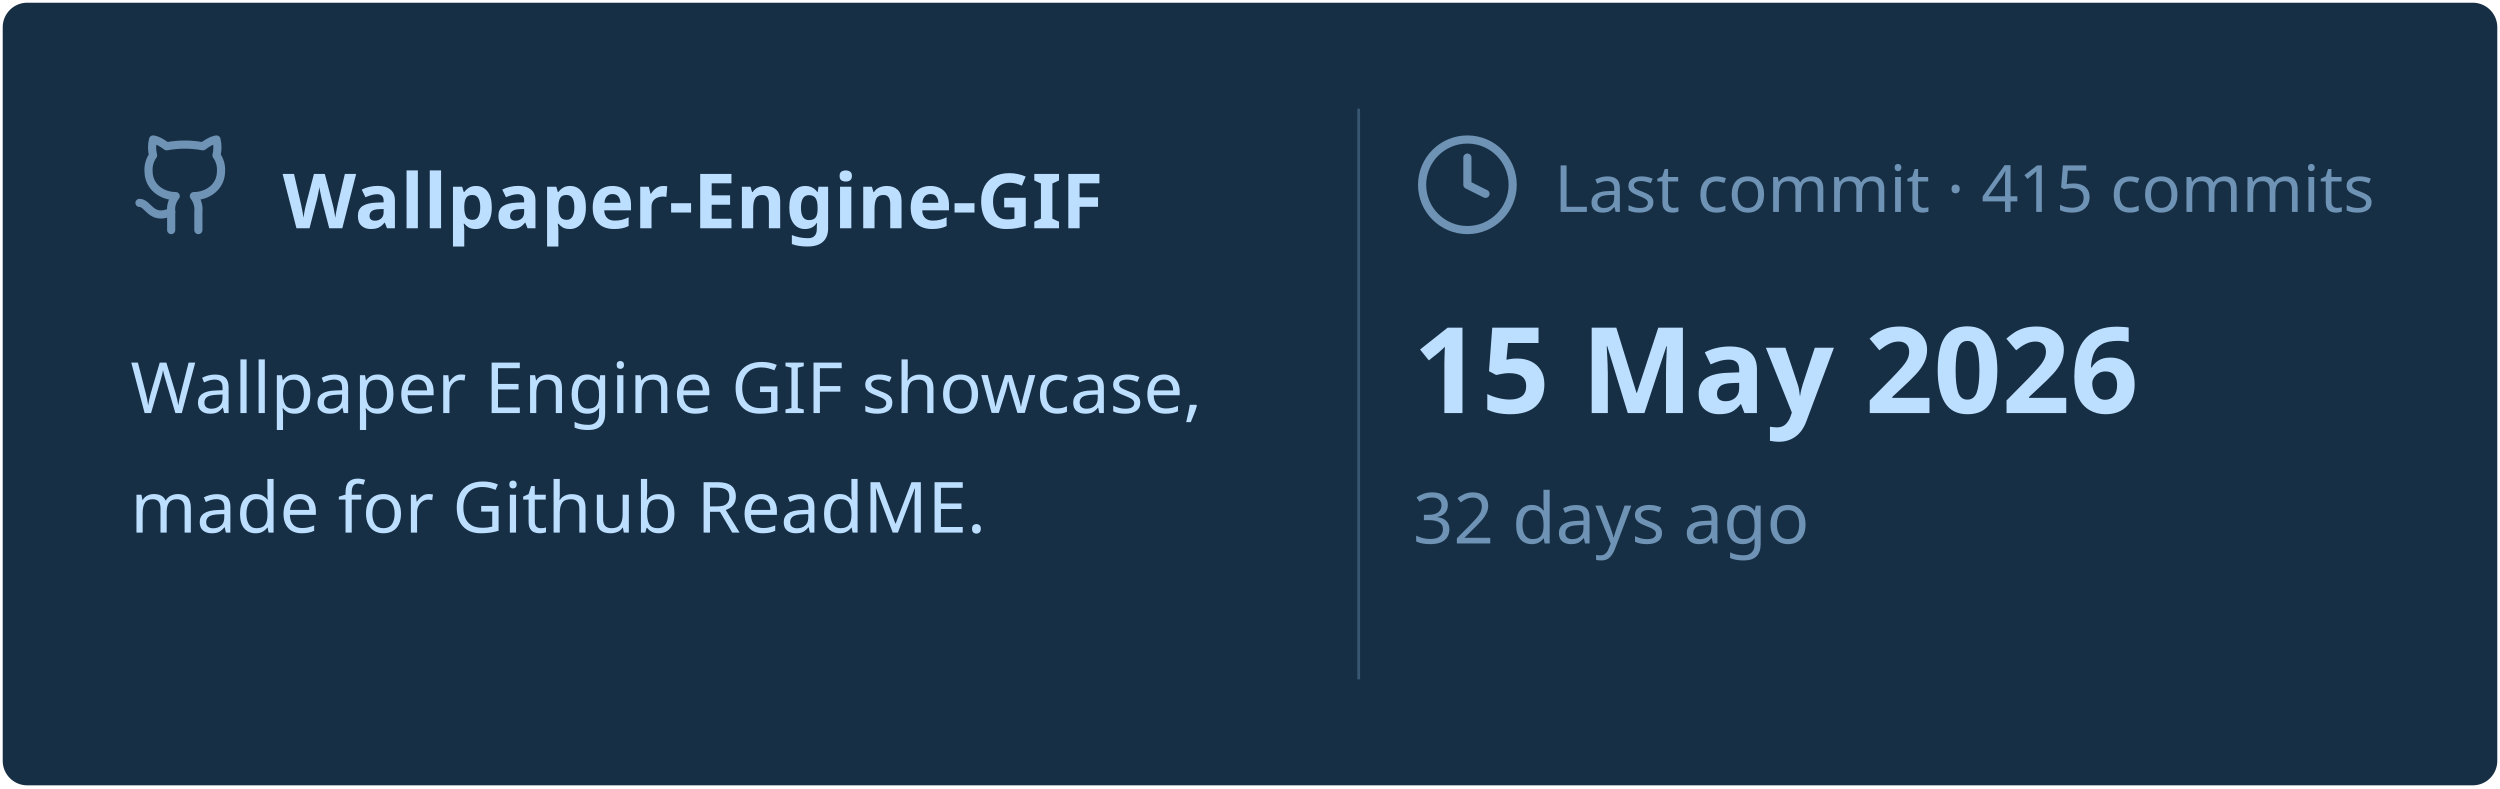
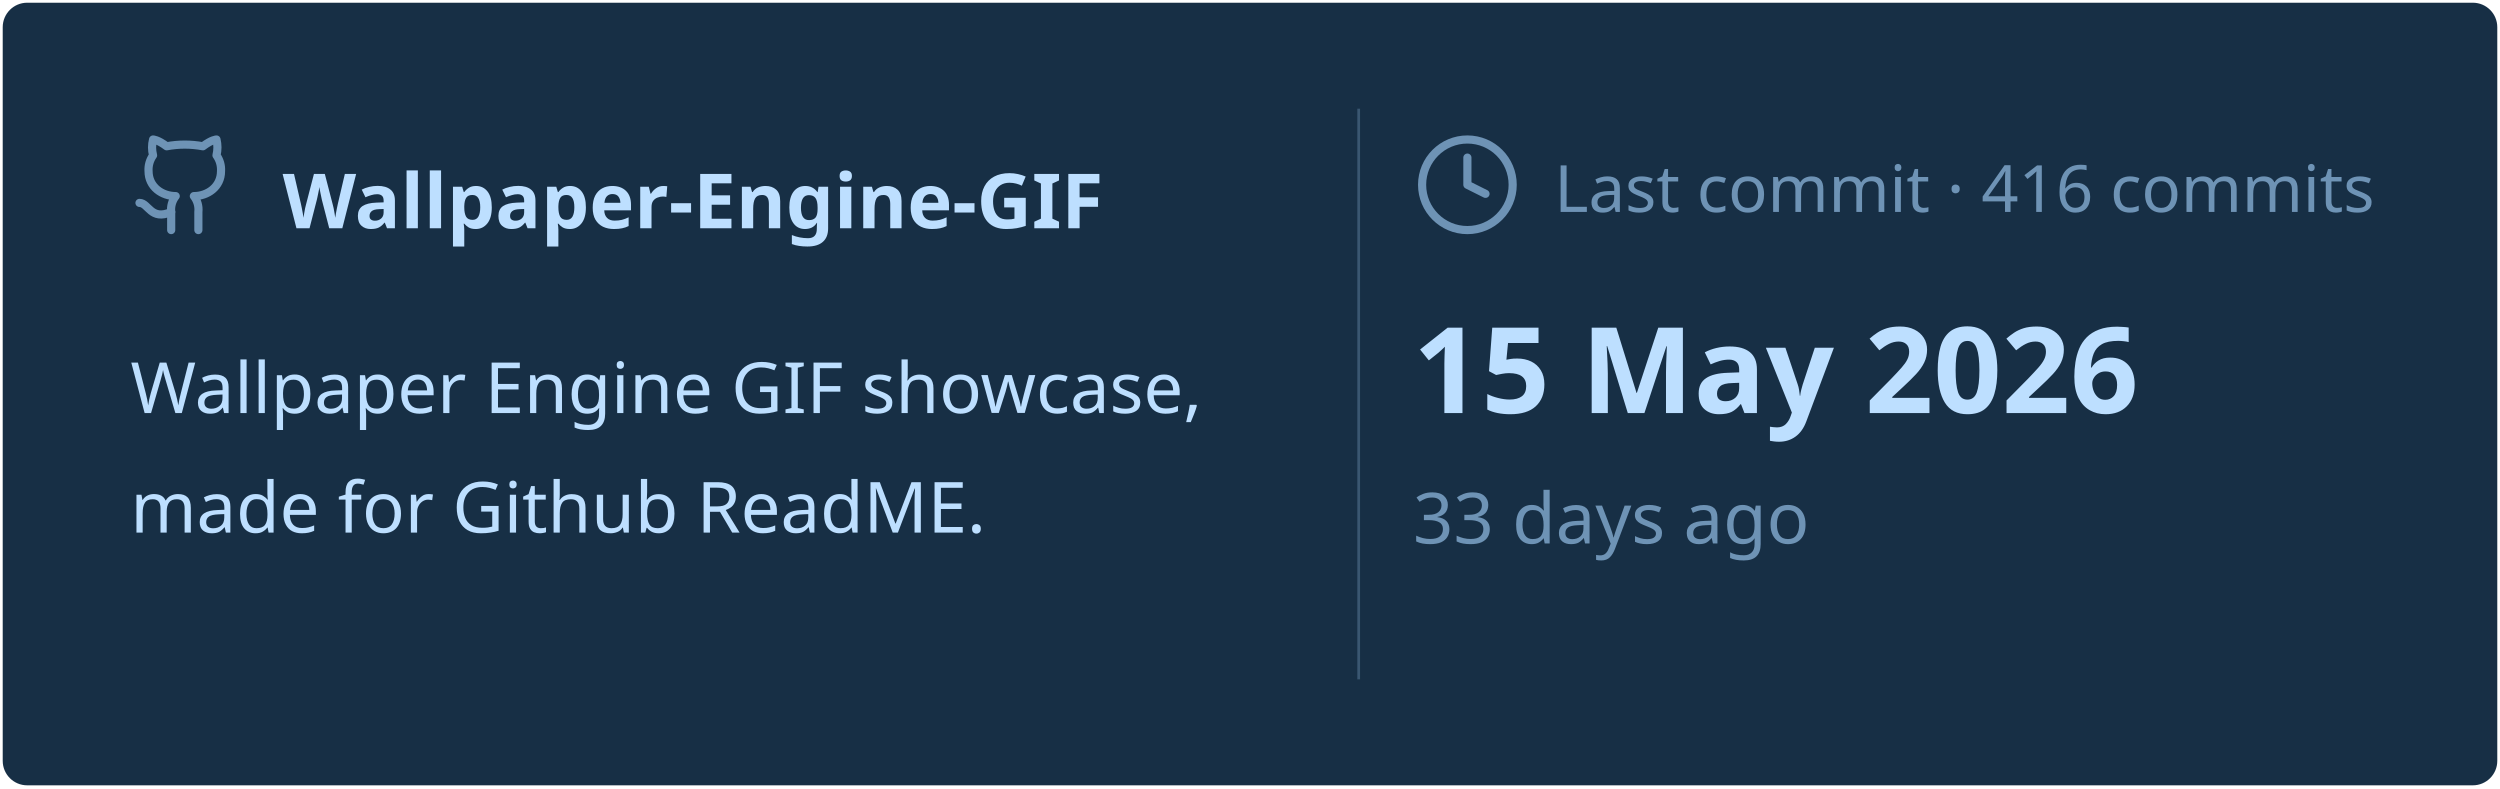
<svg xmlns="http://www.w3.org/2000/svg" viewBox="0 0 460 145" width="460px" height="145px">
  <rect stroke="#000000" stroke-opacity="0" fill="#172F45" rx="4.5" x="0.5" y="0.5" width="459" height="144" />
  <g transform="translate(24, 42)">
    <svg x="0" y="-18" width="20" height="20" viewBox="0 0 24 24" fill="none" stroke="#6E93B5" stroke-width="1.8" stroke-linecap="round" stroke-linejoin="round">
      <path d="M15 22v-4a4.8 4.8 0 0 0-1-3.5c3 0 6-2 6-5.5.08-1.25-.27-2.48-1-3.5.28-1.15.28-2.35 0-3.5 0 0-1 0-3 1.5-2.64-.5-5.36-.5-8 0C6 2 5 2 5 2c-.3 1.15-.3 2.35 0 3.5A5.403 5.403 0 0 0 4 9c0 3.5 3 5.5 6 5.5-.39.49-.68 1.05-.85 1.65-.17.6-.22 1.23-.15 1.85v4" />
      <path d="M9 18c-4.51 2-5-2-7-2" />
    </svg>
    <text x="28" y="0" font-family="&quot;Segoe UI&quot;, Ubuntu, sans-serif" font-size="14" font-weight="700" fill="#BDDFFF">Wallpaper-Engine-GIF</text>
  </g>
  <text x="24" y="76" font-family="&quot;Segoe UI&quot;, Ubuntu, sans-serif" font-size="13" font-weight="400" fill="#BDDFFF">Wallpaper Engine GIF showcase,</text>
  <text x="24" y="98" font-family="&quot;Segoe UI&quot;, Ubuntu, sans-serif" font-size="13" font-weight="400" fill="#BDDFFF">made for Github ReadME.</text>
  <line x1="250" y1="20" x2="250" y2="125" stroke="#6E93B5" stroke-width="0.5" stroke-opacity="0.4" />
  <svg x="260" y="24" width="20" height="20" viewBox="0 0 24 24" fill="none" stroke="#6E93B5" stroke-width="1.8" stroke-linecap="round" stroke-linejoin="round">
    <circle cx="12" cy="12" r="10" />
    <polyline points="12 6 12 12 16 14" />
  </svg>
-   <text x="286" y="39" font-family="&quot;Segoe UI&quot;, Ubuntu, sans-serif" font-size="12" font-weight="400" fill="#6E93B5">Last commit · 415 commits</text>
+   <text x="286" y="39" font-family="&quot;Segoe UI&quot;, Ubuntu, sans-serif" font-size="12" font-weight="400" fill="#6E93B5">Last commit · 416 commits</text>
  <text x="260" y="76" font-family="&quot;Segoe UI&quot;, Ubuntu, sans-serif" font-size="22" font-weight="700" fill="#BDDFFF">15 May 2026</text>
-   <text x="260" y="100" font-family="&quot;Segoe UI&quot;, Ubuntu, sans-serif" font-size="13" font-weight="400" fill="#6E93B5">32 days ago</text>
+   <text x="260" y="100" font-family="&quot;Segoe UI&quot;, Ubuntu, sans-serif" font-size="13" font-weight="400" fill="#6E93B5">33 days ago</text>
</svg>
